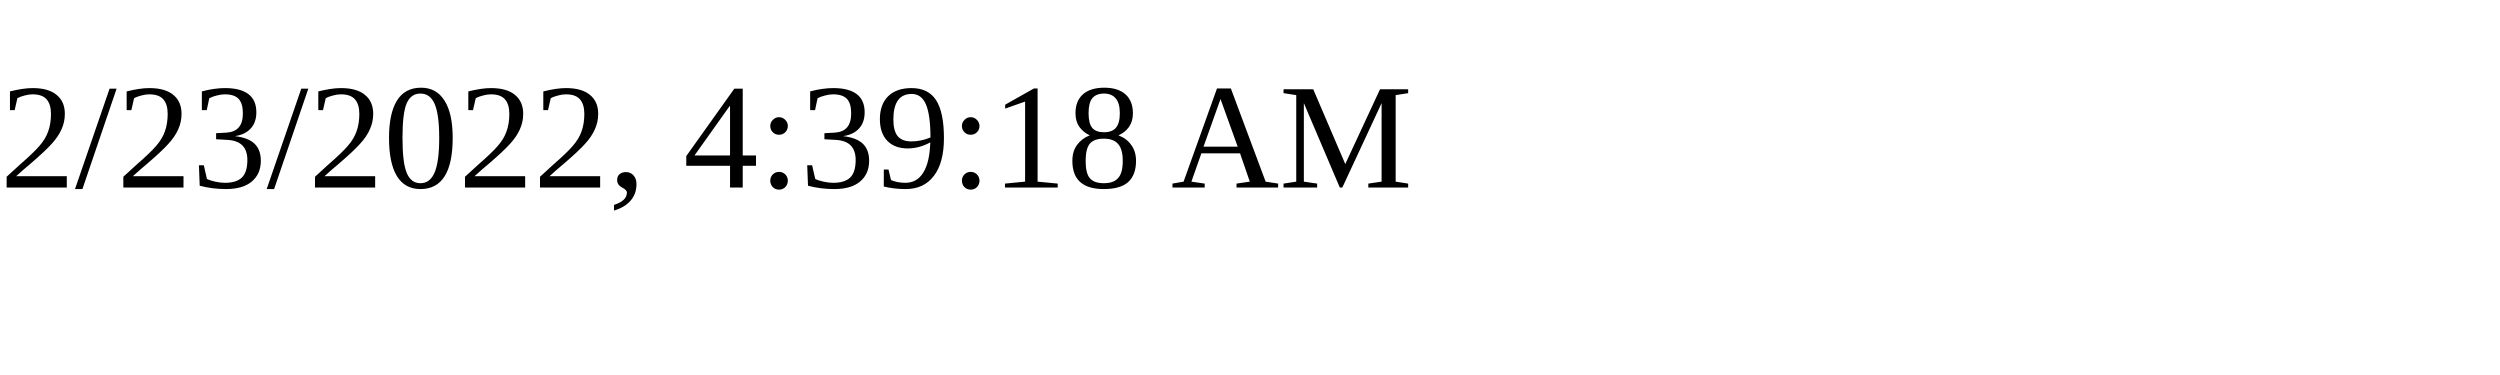
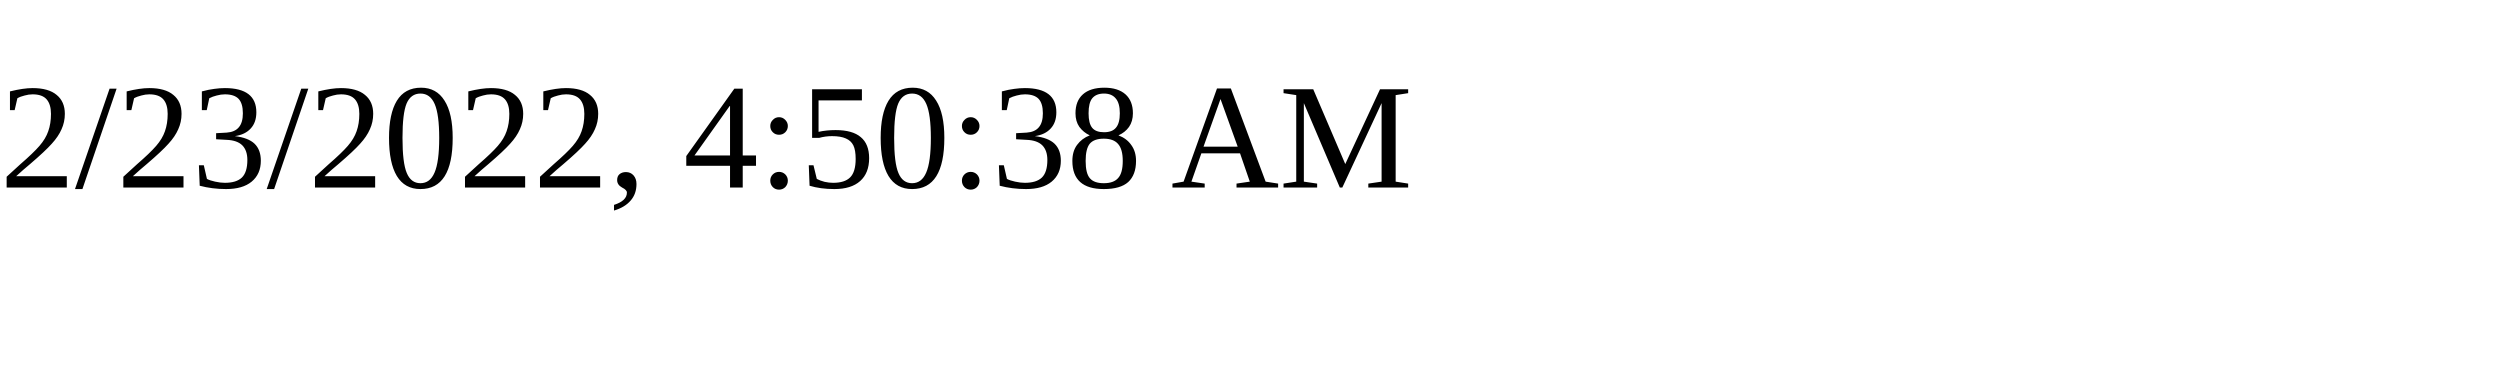
<svg xmlns="http://www.w3.org/2000/svg" height="30" width="200">
-   <text x="0" y="15">2/23/2022, 4:39:18 AM</text>
+   <text x="0" y="15">2/23/2022, 4:50:38 AM</text>
</svg>
